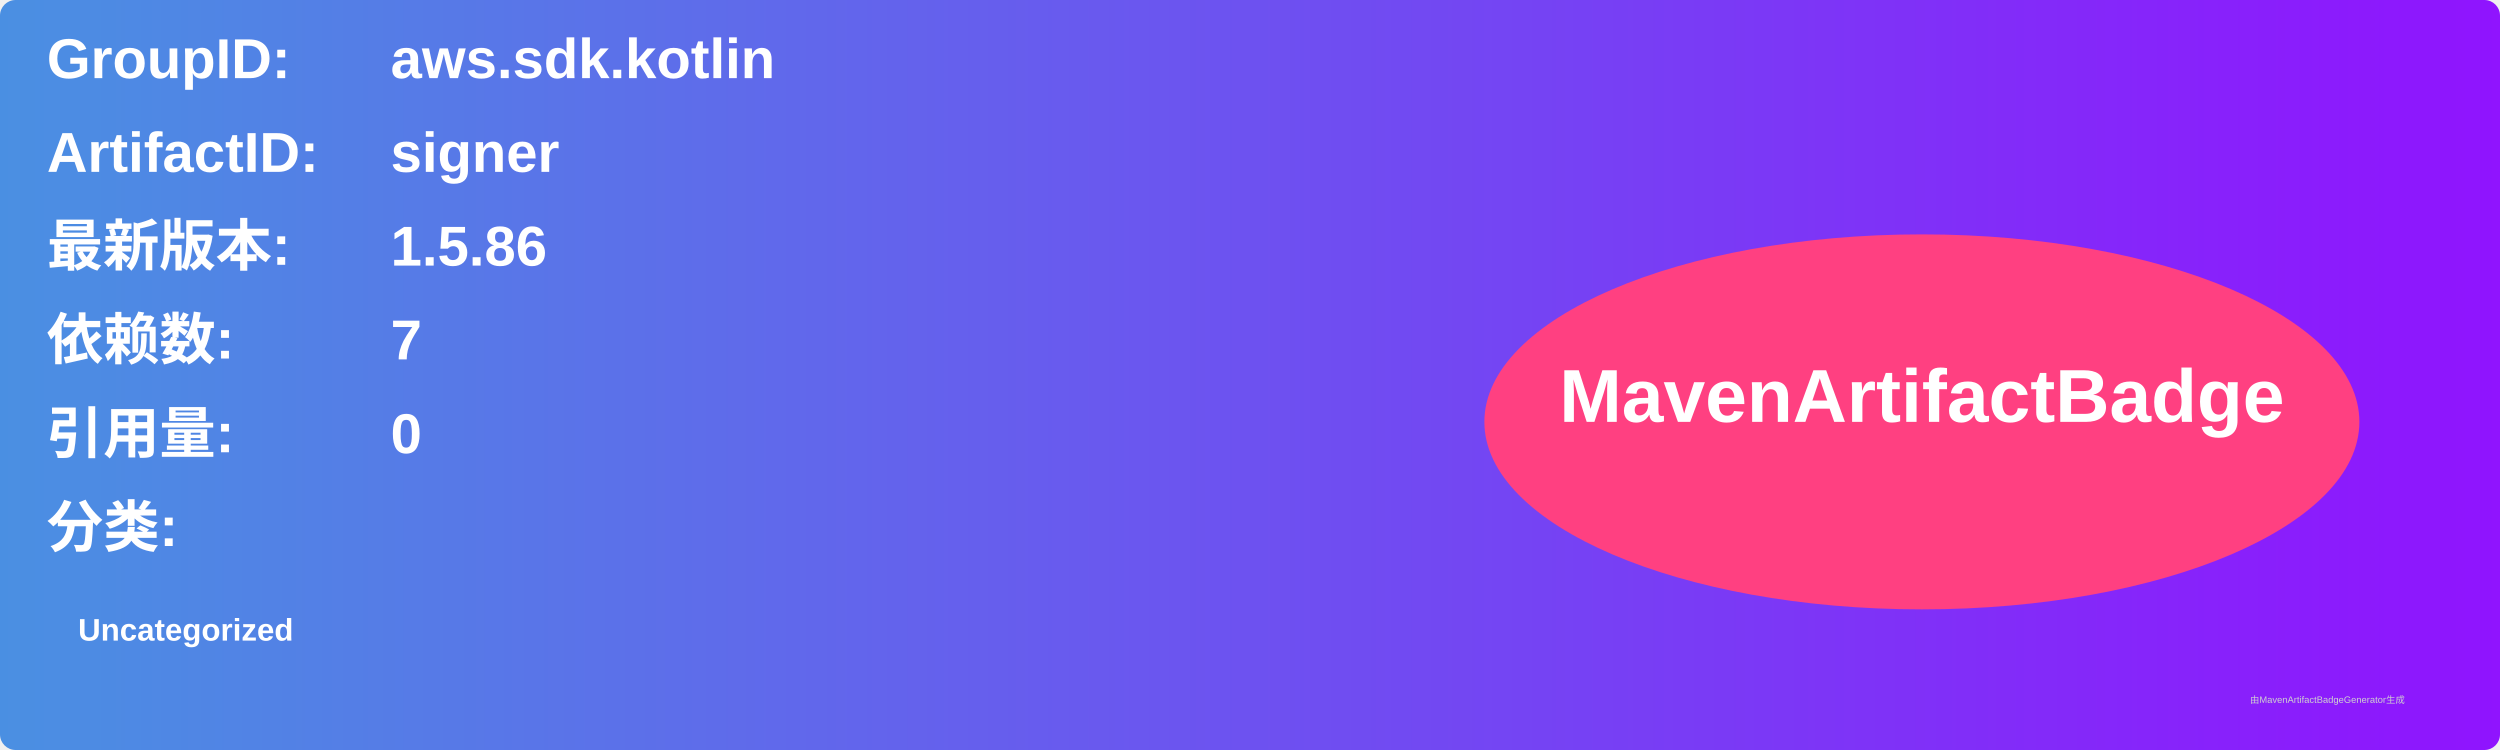
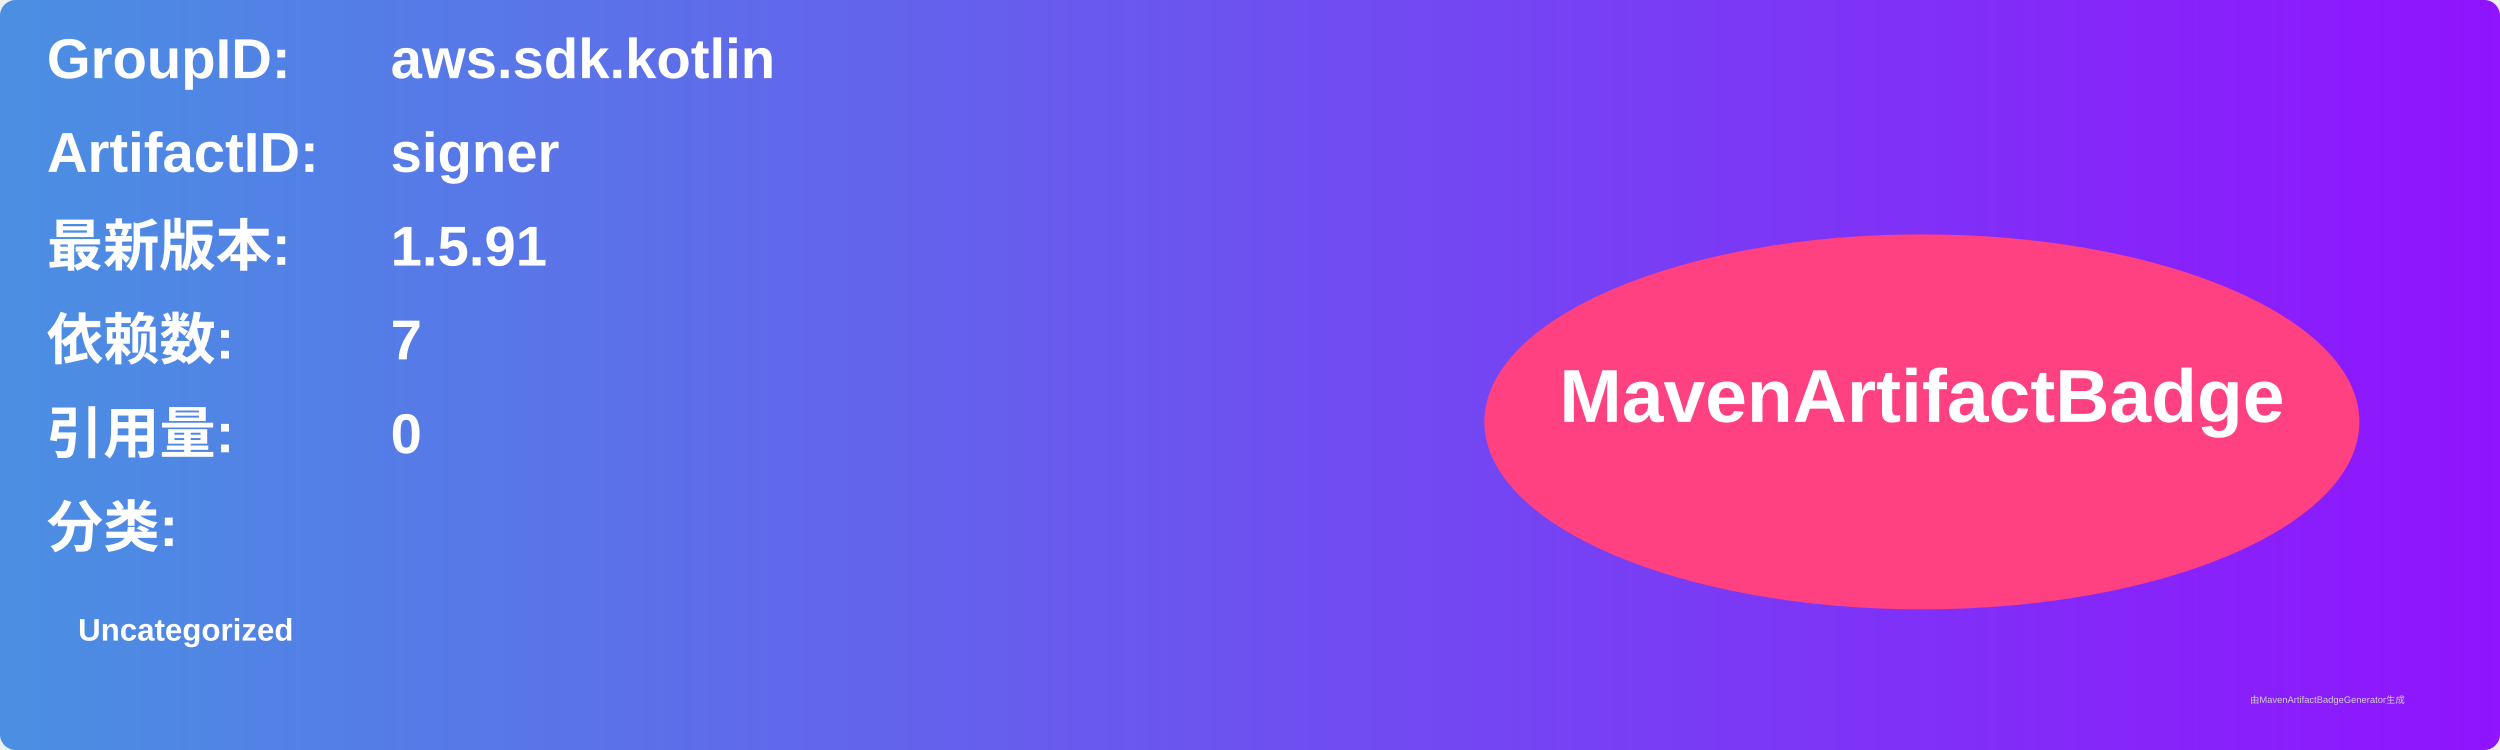
<svg xmlns="http://www.w3.org/2000/svg" width="800" height="240" viewBox="0 0 800 240">
  <linearGradient id="grad" x1="0%" y1="0%" x2="100%" y2="0%">
    <stop offset="0%" stop-color="#4a90e2" />
    <stop offset="100%" stop-color="#9013fe" />
  </linearGradient>
  <rect width="100%" height="100%" rx="5" ry="5" fill="url(#grad)" />
  <g transform="translate(15, 15)">
    <text x="0" y="10" font-family="Arial" font-size="18" fill="white" font-weight="bold" width="260">GroupID:</text>
    <text x="110" y="10" font-family="Arial" font-size="18" fill="white" font-weight="bold" width="460">aws.sdk.kotlin</text>
    <text x="0" y="40" font-family="Arial" font-size="18" fill="white" font-weight="bold" width="260">ArtifactID:</text>
    <text x="110" y="40" font-family="Arial" font-size="18" fill="white" font-weight="bold" width="460">signer</text>
    <text x="0" y="70" font-family="Arial" font-size="18" fill="white" font-weight="bold">最新版本:</text>
    <text x="110" y="70" font-family="Arial" font-size="18" fill="white" font-weight="bold">
-       <tspan font-weight="bold">1.5.86</tspan>
+       <tspan font-weight="bold">1.5.91</tspan>
    </text>
    <text x="0" y="100" font-family="Arial" font-size="18" fill="white" font-weight="bold">依赖数: </text>
    <text x="110" y="100" font-family="Arial" font-size="18" fill="white">
      <tspan font-weight="bold">7</tspan>
    </text>
    <text x="0" y="130" font-family="Arial" font-size="18" fill="white" font-weight="bold">引用量: </text>
    <text x="110" y="130" font-family="Arial" font-size="18" fill="white">
      <tspan font-weight="bold">0</tspan>
    </text>
    <text x="0" y="160" font-family="Arial" font-size="18" fill="white" font-weight="bold">分类:</text>
    <text x="10" y="190" font-family="Arial" font-size="10" fill="white">
      <tspan font-weight="bold">Uncategorized</tspan>
    </text>
    <ellipse cx="600" cy="120" rx="140" ry="60" fill="#ff4081" />
    <text x="600" y="120" text-anchor="middle" font-family="Arial" font-size="24" fill="white" font-weight="bold">MavenArtifactBadge</text>
  </g>
  <text x="720" y="225" font-family="Arial" font-size="3" fill="#d0d0d0">由MavenArtifactBadgeGenerator生成</text>
</svg>
